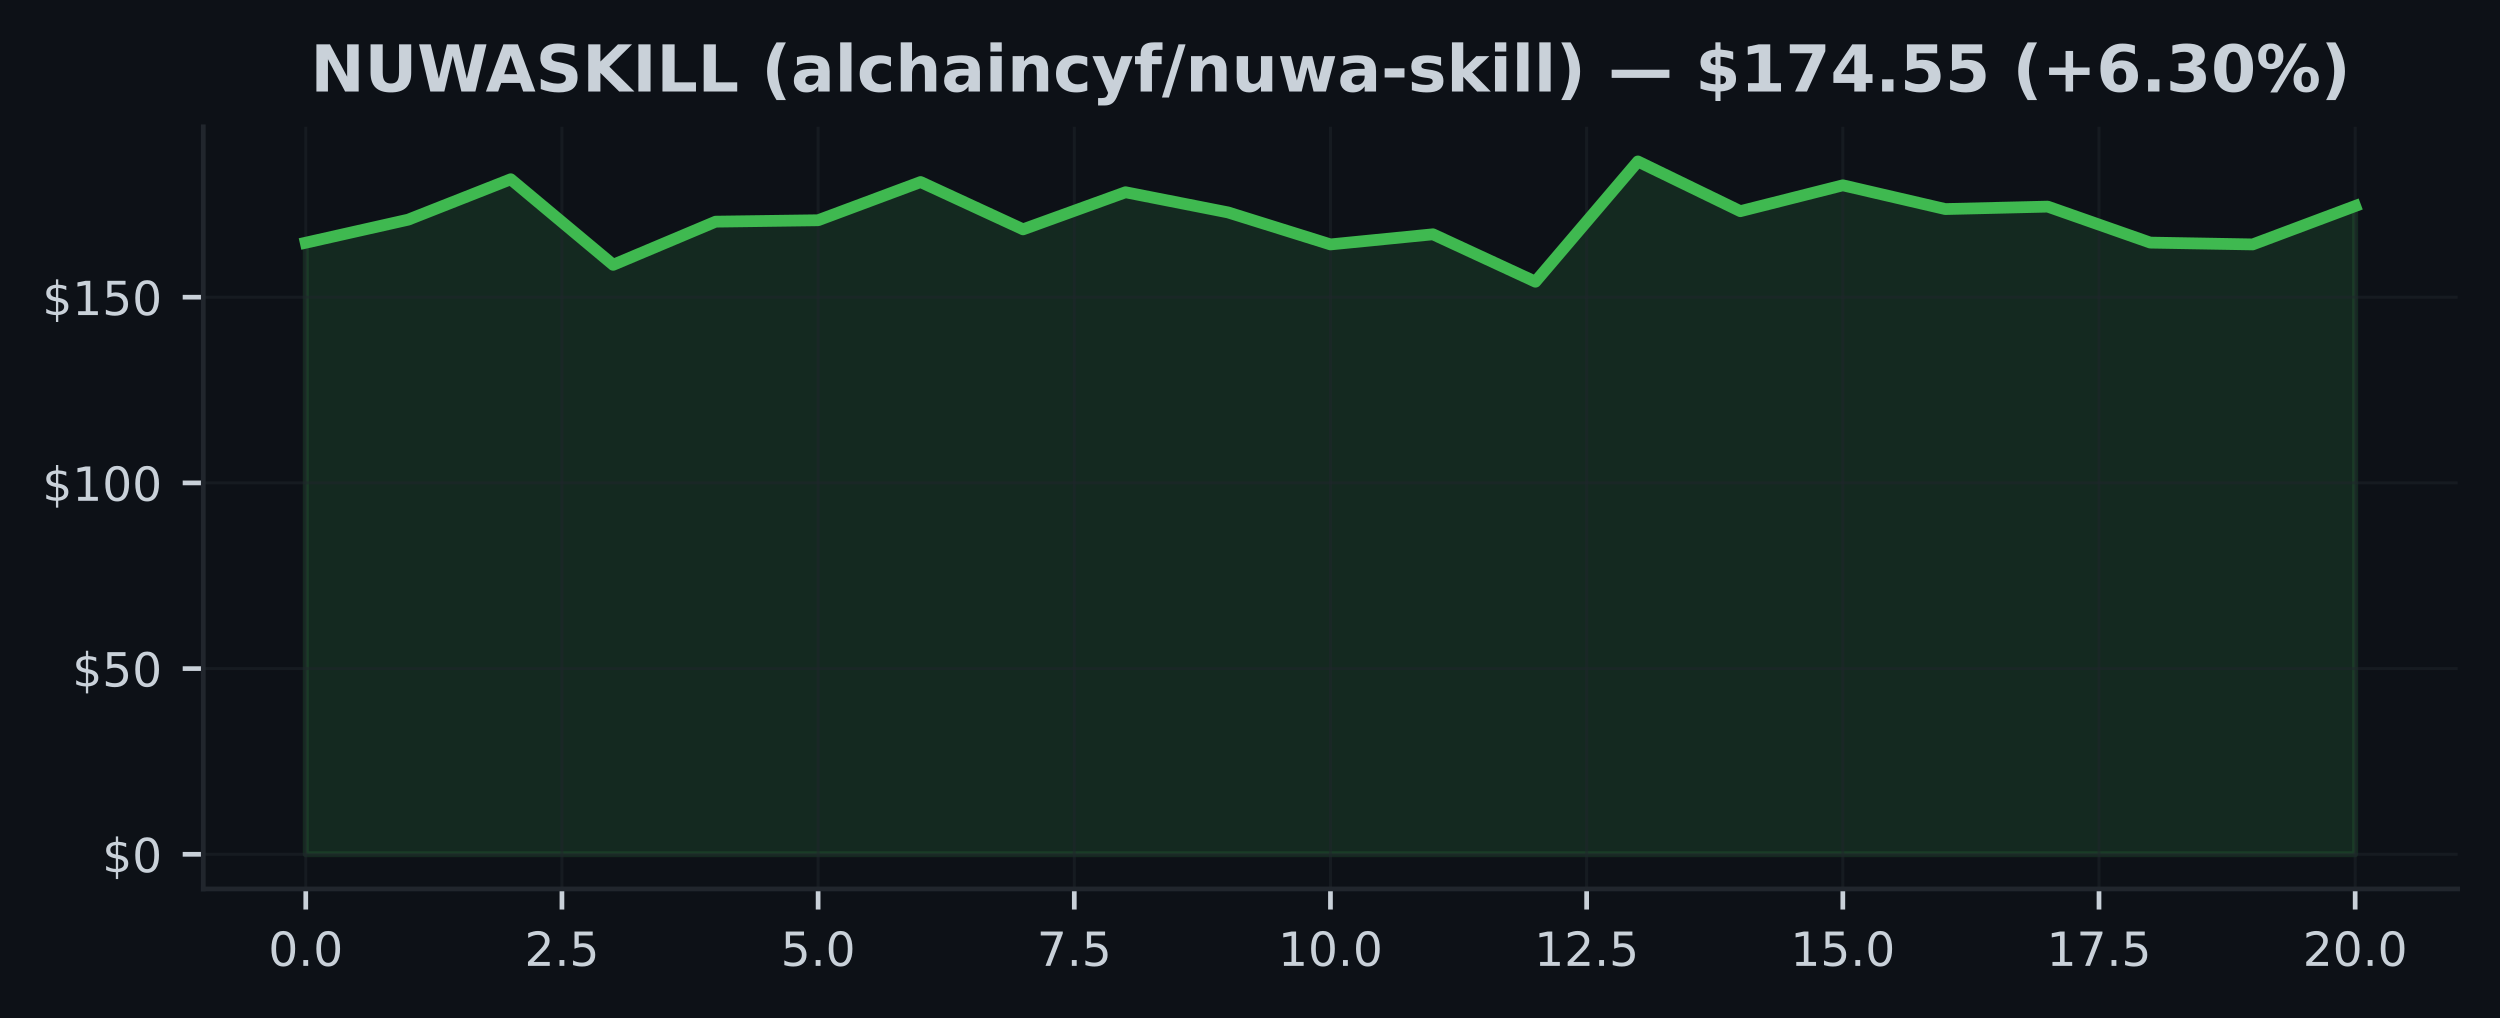
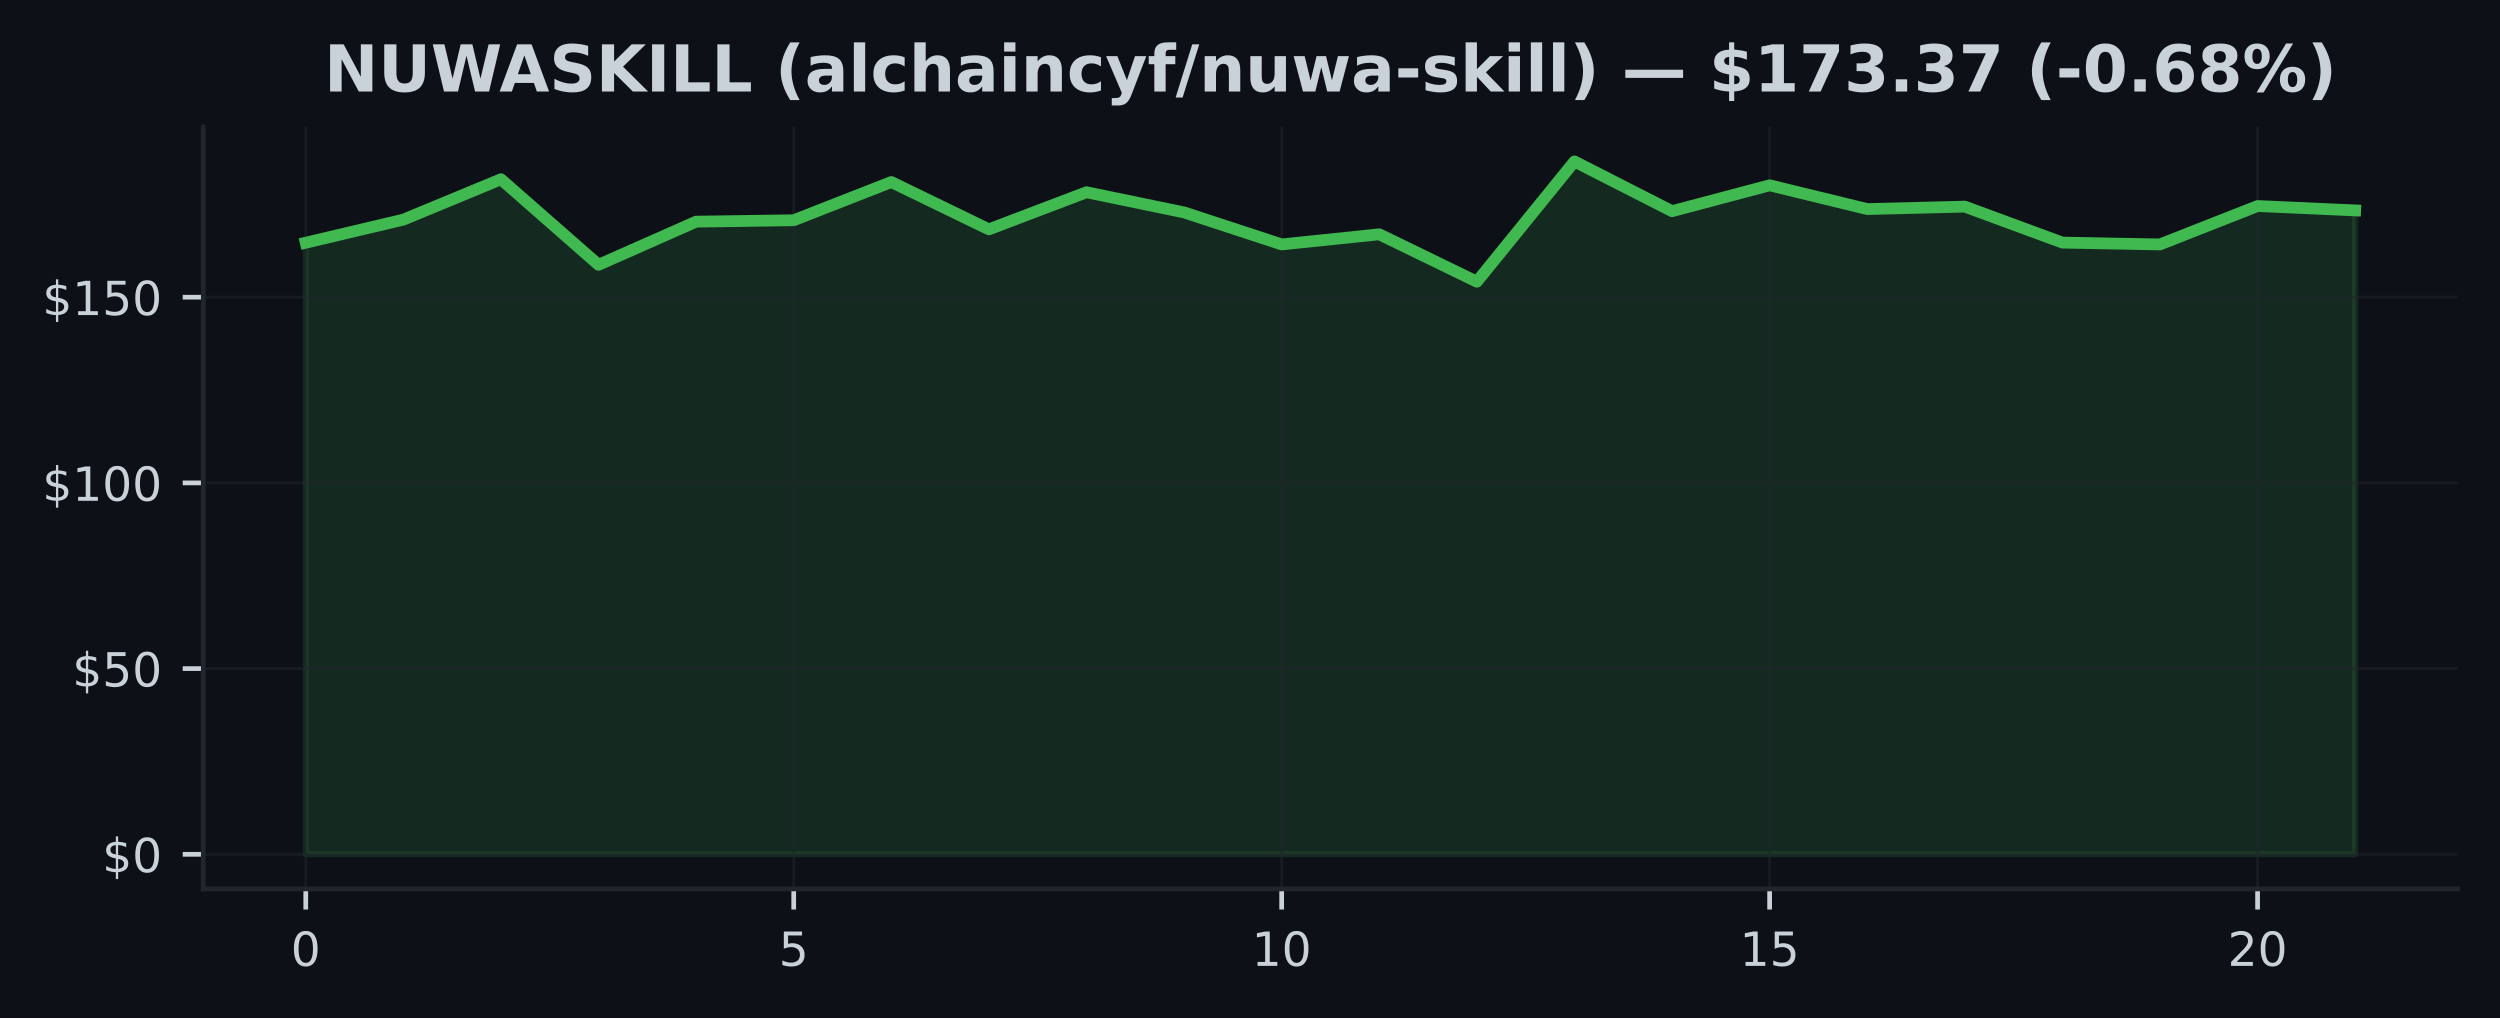
<svg xmlns="http://www.w3.org/2000/svg" xmlns:xlink="http://www.w3.org/1999/xlink" width="425pt" height="173.061pt" viewBox="0 0 425 173.061" version="1.1">
  <defs>
    <style type="text/css">*{stroke-linejoin: round; stroke-linecap: butt}</style>
  </defs>
  <g id="figure_1">
    <g id="patch_1">
      <path d="M 0 173.061  L 425 173.061  L 425 0  L 0 0  z " style="fill: #0d1117" />
    </g>
    <g id="axes_1">
      <g id="patch_2">
        <path d="M 34.56 151.118  L 417.8 151.118  L 417.8 21.558  L 34.56 21.558  z " style="fill: #0d1117" />
      </g>
      <g id="FillBetweenPolyCollection_1">
        <defs>
-           <path id="m178f53a713" d="M 51.98 -27.832  L 51.98 -131.799  L 69.4 -135.72  L 86.82 -142.589  L 104.24 -128.042  L 121.66 -135.379  L 139.08 -135.619  L 156.5 -142.116  L 173.92 -134.072  L 191.34 -140.379  L 208.76 -136.951  L 226.18 -131.509  L 243.6 -133.232  L 261.02 -125.17  L 278.44 -145.613  L 295.86 -137.159  L 313.28 -141.56  L 330.7 -137.519  L 348.12 -137.936  L 365.54 -131.818  L 382.96 -131.509  L 400.38 -138.037  L 400.38 -27.832  L 400.38 -27.832  L 382.96 -27.832  L 365.54 -27.832  L 348.12 -27.832  L 330.7 -27.832  L 313.28 -27.832  L 295.86 -27.832  L 278.44 -27.832  L 261.02 -27.832  L 243.6 -27.832  L 226.18 -27.832  L 208.76 -27.832  L 191.34 -27.832  L 173.92 -27.832  L 156.5 -27.832  L 139.08 -27.832  L 121.66 -27.832  L 104.24 -27.832  L 86.82 -27.832  L 69.4 -27.832  L 51.98 -27.832  z " style="stroke: #3fb950; stroke-opacity: 0.15" />
+           <path id="mc4755e2d7b" d="M 51.98 -27.832  L 51.98 -131.799  L 68.57 -135.72  L 85.161 -142.589  L 101.751 -128.042  L 118.342 -135.379  L 134.932 -135.619  L 151.523 -142.116  L 168.113 -134.072  L 184.704 -140.379  L 201.294 -136.951  L 217.885 -131.509  L 234.475 -133.232  L 251.066 -125.17  L 267.656 -145.613  L 284.247 -137.159  L 300.837 -141.56  L 317.428 -137.519  L 334.018 -137.936  L 350.609 -131.818  L 367.199 -131.509  L 383.79 -138.037  L 400.38 -137.292  L 400.38 -27.832  L 400.38 -27.832  L 383.79 -27.832  L 367.199 -27.832  L 350.609 -27.832  L 334.018 -27.832  L 317.428 -27.832  L 300.837 -27.832  L 284.247 -27.832  L 267.656 -27.832  L 251.066 -27.832  L 234.475 -27.832  L 217.885 -27.832  L 201.294 -27.832  L 184.704 -27.832  L 168.113 -27.832  L 151.523 -27.832  L 134.932 -27.832  L 118.342 -27.832  L 101.751 -27.832  L 85.161 -27.832  L 68.57 -27.832  L 51.98 -27.832  z " style="stroke: #3fb950; stroke-opacity: 0.15" />
        </defs>
-         <g clip-path="url(#p3b79e22a32)">
-           <use xlink:href="#m178f53a713" x="0" y="173.061" style="fill: #3fb950; fill-opacity: 0.15; stroke: #3fb950; stroke-opacity: 0.15" />
+         <g clip-path="url(#p8c2f916a43)">
+           <use xlink:href="#mc4755e2d7b" x="0" y="173.061" style="fill: #3fb950; fill-opacity: 0.15; stroke: #3fb950; stroke-opacity: 0.15" />
        </g>
      </g>
      <g id="matplotlib.axis_1">
        <g id="xtick_1">
          <g id="line2d_1">
-             <path d="M 51.98 151.118  L 51.98 21.558  " clip-path="url(#p3b79e22a32)" style="fill: none; stroke: #21262d; stroke-opacity: 0.5; stroke-width: 0.5; stroke-linecap: square" />
+             <path d="M 51.98 151.118  L 51.98 21.558  " clip-path="url(#p8c2f916a43)" style="fill: none; stroke: #21262d; stroke-opacity: 0.5; stroke-width: 0.5; stroke-linecap: square" />
          </g>
          <g id="line2d_2">
            <defs>
-               <path id="m7cd3333c8a" d="M 0 0  L 0 3.5  " style="stroke: #c9d1d9; stroke-width: 0.8" />
+               <path id="m6624c1739d" d="M 0 0  L 0 3.5  " style="stroke: #c9d1d9; stroke-width: 0.8" />
            </defs>
            <g>
-               <use xlink:href="#m7cd3333c8a" x="51.98" y="151.118" style="fill: #c9d1d9; stroke: #c9d1d9; stroke-width: 0.8" />
+               <use xlink:href="#m6624c1739d" x="51.98" y="151.118" style="fill: #c9d1d9; stroke: #c9d1d9; stroke-width: 0.8" />
            </g>
          </g>
          <g id="text_1">
-             <g style="fill: #c9d1d9" transform="translate(45.61875 164.197) scale(0.08 -0.08)">
+             <g style="fill: #c9d1d9" transform="translate(49.435 164.197) scale(0.08 -0.08)">
              <defs>
                <path id="DejaVuSans-30" d="M 2034 4250  Q 1547 4250 1301 3770  Q 1056 3291 1056 2328  Q 1056 1369 1301 889  Q 1547 409 2034 409  Q 2525 409 2770 889  Q 3016 1369 3016 2328  Q 3016 3291 2770 3770  Q 2525 4250 2034 4250  z M 2034 4750  Q 2819 4750 3233 4129  Q 3647 3509 3647 2328  Q 3647 1150 3233 529  Q 2819 -91 2034 -91  Q 1250 -91 836 529  Q 422 1150 422 2328  Q 422 3509 836 4129  Q 1250 4750 2034 4750  z " transform="scale(0.015625)" />
-                 <path id="DejaVuSans-2e" d="M 684 794  L 1344 794  L 1344 0  L 684 0  L 684 794  z " transform="scale(0.015625)" />
              </defs>
              <use xlink:href="#DejaVuSans-30" />
-               <use xlink:href="#DejaVuSans-2e" transform="translate(63.62305 0)" />
-               <use xlink:href="#DejaVuSans-30" transform="translate(95.41016 0)" />
            </g>
          </g>
        </g>
        <g id="xtick_2">
          <g id="line2d_3">
-             <path d="M 95.53 151.118  L 95.53 21.558  " clip-path="url(#p3b79e22a32)" style="fill: none; stroke: #21262d; stroke-opacity: 0.5; stroke-width: 0.5; stroke-linecap: square" />
+             <path d="M 134.932 151.118  L 134.932 21.558  " clip-path="url(#p8c2f916a43)" style="fill: none; stroke: #21262d; stroke-opacity: 0.5; stroke-width: 0.5; stroke-linecap: square" />
          </g>
          <g id="line2d_4">
            <g>
-               <use xlink:href="#m7cd3333c8a" x="95.53" y="151.118" style="fill: #c9d1d9; stroke: #c9d1d9; stroke-width: 0.8" />
+               <use xlink:href="#m6624c1739d" x="134.932" y="151.118" style="fill: #c9d1d9; stroke: #c9d1d9; stroke-width: 0.8" />
            </g>
          </g>
          <g id="text_2">
-             <g style="fill: #c9d1d9" transform="translate(89.16875 164.197) scale(0.08 -0.08)">
-               <defs>
-                 <path id="DejaVuSans-32" d="M 1228 531  L 3431 531  L 3431 0  L 469 0  L 469 531  Q 828 903 1448 1529  Q 2069 2156 2228 2338  Q 2531 2678 2651 2914  Q 2772 3150 2772 3378  Q 2772 3750 2511 3984  Q 2250 4219 1831 4219  Q 1534 4219 1204 4116  Q 875 4013 500 3803  L 500 4441  Q 881 4594 1212 4672  Q 1544 4750 1819 4750  Q 2544 4750 2975 4387  Q 3406 4025 3406 3419  Q 3406 3131 3298 2873  Q 3191 2616 2906 2266  Q 2828 2175 2409 1742  Q 1991 1309 1228 531  z " transform="scale(0.015625)" />
+             <g style="fill: #c9d1d9" transform="translate(132.3874 164.197) scale(0.08 -0.08)">
+               <defs>
                <path id="DejaVuSans-35" d="M 691 4666  L 3169 4666  L 3169 4134  L 1269 4134  L 1269 2991  Q 1406 3038 1543 3061  Q 1681 3084 1819 3084  Q 2600 3084 3056 2656  Q 3513 2228 3513 1497  Q 3513 744 3044 326  Q 2575 -91 1722 -91  Q 1428 -91 1123 -41  Q 819 9 494 109  L 494 744  Q 775 591 1075 516  Q 1375 441 1709 441  Q 2250 441 2565 725  Q 2881 1009 2881 1497  Q 2881 1984 2565 2268  Q 2250 2553 1709 2553  Q 1456 2553 1204 2497  Q 953 2441 691 2322  L 691 4666  z " transform="scale(0.015625)" />
              </defs>
-               <use xlink:href="#DejaVuSans-32" />
-               <use xlink:href="#DejaVuSans-2e" transform="translate(63.62305 0)" />
-               <use xlink:href="#DejaVuSans-35" transform="translate(95.41016 0)" />
+               <use xlink:href="#DejaVuSans-35" />
            </g>
          </g>
        </g>
        <g id="xtick_3">
          <g id="line2d_5">
-             <path d="M 139.08 151.118  L 139.08 21.558  " clip-path="url(#p3b79e22a32)" style="fill: none; stroke: #21262d; stroke-opacity: 0.5; stroke-width: 0.5; stroke-linecap: square" />
+             <path d="M 217.885 151.118  L 217.885 21.558  " clip-path="url(#p8c2f916a43)" style="fill: none; stroke: #21262d; stroke-opacity: 0.5; stroke-width: 0.5; stroke-linecap: square" />
          </g>
          <g id="line2d_6">
            <g>
-               <use xlink:href="#m7cd3333c8a" x="139.08" y="151.118" style="fill: #c9d1d9; stroke: #c9d1d9; stroke-width: 0.8" />
+               <use xlink:href="#m6624c1739d" x="217.885" y="151.118" style="fill: #c9d1d9; stroke: #c9d1d9; stroke-width: 0.8" />
            </g>
          </g>
          <g id="text_3">
-             <g style="fill: #c9d1d9" transform="translate(132.7188 164.197) scale(0.08 -0.08)">
-               <use xlink:href="#DejaVuSans-35" />
-               <use xlink:href="#DejaVuSans-2e" transform="translate(63.62305 0)" />
-               <use xlink:href="#DejaVuSans-30" transform="translate(95.41016 0)" />
+             <g style="fill: #c9d1d9" transform="translate(212.7948 164.197) scale(0.08 -0.08)">
+               <defs>
+                 <path id="DejaVuSans-31" d="M 794 531  L 1825 531  L 1825 4091  L 703 3866  L 703 4441  L 1819 4666  L 2450 4666  L 2450 531  L 3481 531  L 3481 0  L 794 0  L 794 531  z " transform="scale(0.015625)" />
+               </defs>
+               <use xlink:href="#DejaVuSans-31" />
+               <use xlink:href="#DejaVuSans-30" transform="translate(63.62305 0)" />
            </g>
          </g>
        </g>
        <g id="xtick_4">
          <g id="line2d_7">
-             <path d="M 182.63 151.118  L 182.63 21.558  " clip-path="url(#p3b79e22a32)" style="fill: none; stroke: #21262d; stroke-opacity: 0.5; stroke-width: 0.5; stroke-linecap: square" />
+             <path d="M 300.837 151.118  L 300.837 21.558  " clip-path="url(#p8c2f916a43)" style="fill: none; stroke: #21262d; stroke-opacity: 0.5; stroke-width: 0.5; stroke-linecap: square" />
          </g>
          <g id="line2d_8">
            <g>
-               <use xlink:href="#m7cd3333c8a" x="182.63" y="151.118" style="fill: #c9d1d9; stroke: #c9d1d9; stroke-width: 0.8" />
+               <use xlink:href="#m6624c1739d" x="300.837" y="151.118" style="fill: #c9d1d9; stroke: #c9d1d9; stroke-width: 0.8" />
            </g>
          </g>
          <g id="text_4">
-             <g style="fill: #c9d1d9" transform="translate(176.2688 164.197) scale(0.08 -0.08)">
-               <defs>
-                 <path id="DejaVuSans-37" d="M 525 4666  L 3525 4666  L 3525 4397  L 1831 0  L 1172 0  L 2766 4134  L 525 4134  L 525 4666  z " transform="scale(0.015625)" />
-               </defs>
-               <use xlink:href="#DejaVuSans-37" />
-               <use xlink:href="#DejaVuSans-2e" transform="translate(63.62305 0)" />
-               <use xlink:href="#DejaVuSans-35" transform="translate(95.41016 0)" />
+             <g style="fill: #c9d1d9" transform="translate(295.7471 164.197) scale(0.08 -0.08)">
+               <use xlink:href="#DejaVuSans-31" />
+               <use xlink:href="#DejaVuSans-35" transform="translate(63.62305 0)" />
            </g>
          </g>
        </g>
        <g id="xtick_5">
          <g id="line2d_9">
-             <path d="M 226.18 151.118  L 226.18 21.558  " clip-path="url(#p3b79e22a32)" style="fill: none; stroke: #21262d; stroke-opacity: 0.5; stroke-width: 0.5; stroke-linecap: square" />
+             <path d="M 383.79 151.118  L 383.79 21.558  " clip-path="url(#p8c2f916a43)" style="fill: none; stroke: #21262d; stroke-opacity: 0.5; stroke-width: 0.5; stroke-linecap: square" />
          </g>
          <g id="line2d_10">
            <g>
-               <use xlink:href="#m7cd3333c8a" x="226.18" y="151.118" style="fill: #c9d1d9; stroke: #c9d1d9; stroke-width: 0.8" />
+               <use xlink:href="#m6624c1739d" x="383.79" y="151.118" style="fill: #c9d1d9; stroke: #c9d1d9; stroke-width: 0.8" />
            </g>
          </g>
          <g id="text_5">
-             <g style="fill: #c9d1d9" transform="translate(217.2738 164.197) scale(0.08 -0.08)">
-               <defs>
-                 <path id="DejaVuSans-31" d="M 794 531  L 1825 531  L 1825 4091  L 703 3866  L 703 4441  L 1819 4666  L 2450 4666  L 2450 531  L 3481 531  L 3481 0  L 794 0  L 794 531  z " transform="scale(0.015625)" />
-               </defs>
-               <use xlink:href="#DejaVuSans-31" />
-               <use xlink:href="#DejaVuSans-30" transform="translate(63.62305 0)" />
-               <use xlink:href="#DejaVuSans-2e" transform="translate(127.2461 0)" />
-               <use xlink:href="#DejaVuSans-30" transform="translate(159.0332 0)" />
-             </g>
-           </g>
-         </g>
-         <g id="xtick_6">
-           <g id="line2d_11">
-             <path d="M 269.73 151.118  L 269.73 21.558  " clip-path="url(#p3b79e22a32)" style="fill: none; stroke: #21262d; stroke-opacity: 0.5; stroke-width: 0.5; stroke-linecap: square" />
-           </g>
-           <g id="line2d_12">
-             <g>
-               <use xlink:href="#m7cd3333c8a" x="269.73" y="151.118" style="fill: #c9d1d9; stroke: #c9d1d9; stroke-width: 0.8" />
-             </g>
-           </g>
-           <g id="text_6">
-             <g style="fill: #c9d1d9" transform="translate(260.8238 164.197) scale(0.08 -0.08)">
-               <use xlink:href="#DejaVuSans-31" />
-               <use xlink:href="#DejaVuSans-32" transform="translate(63.62305 0)" />
-               <use xlink:href="#DejaVuSans-2e" transform="translate(127.2461 0)" />
-               <use xlink:href="#DejaVuSans-35" transform="translate(159.0332 0)" />
-             </g>
-           </g>
-         </g>
-         <g id="xtick_7">
-           <g id="line2d_13">
-             <path d="M 313.28 151.118  L 313.28 21.558  " clip-path="url(#p3b79e22a32)" style="fill: none; stroke: #21262d; stroke-opacity: 0.5; stroke-width: 0.5; stroke-linecap: square" />
-           </g>
-           <g id="line2d_14">
-             <g>
-               <use xlink:href="#m7cd3333c8a" x="313.28" y="151.118" style="fill: #c9d1d9; stroke: #c9d1d9; stroke-width: 0.8" />
-             </g>
-           </g>
-           <g id="text_7">
-             <g style="fill: #c9d1d9" transform="translate(304.3737 164.197) scale(0.08 -0.08)">
-               <use xlink:href="#DejaVuSans-31" />
-               <use xlink:href="#DejaVuSans-35" transform="translate(63.62305 0)" />
-               <use xlink:href="#DejaVuSans-2e" transform="translate(127.2461 0)" />
-               <use xlink:href="#DejaVuSans-30" transform="translate(159.0332 0)" />
-             </g>
-           </g>
-         </g>
-         <g id="xtick_8">
-           <g id="line2d_15">
-             <path d="M 356.83 151.118  L 356.83 21.558  " clip-path="url(#p3b79e22a32)" style="fill: none; stroke: #21262d; stroke-opacity: 0.5; stroke-width: 0.5; stroke-linecap: square" />
-           </g>
-           <g id="line2d_16">
-             <g>
-               <use xlink:href="#m7cd3333c8a" x="356.83" y="151.118" style="fill: #c9d1d9; stroke: #c9d1d9; stroke-width: 0.8" />
-             </g>
-           </g>
-           <g id="text_8">
-             <g style="fill: #c9d1d9" transform="translate(347.9237 164.197) scale(0.08 -0.08)">
-               <use xlink:href="#DejaVuSans-31" />
-               <use xlink:href="#DejaVuSans-37" transform="translate(63.62305 0)" />
-               <use xlink:href="#DejaVuSans-2e" transform="translate(127.2461 0)" />
-               <use xlink:href="#DejaVuSans-35" transform="translate(159.0332 0)" />
-             </g>
-           </g>
-         </g>
-         <g id="xtick_9">
-           <g id="line2d_17">
-             <path d="M 400.38 151.118  L 400.38 21.558  " clip-path="url(#p3b79e22a32)" style="fill: none; stroke: #21262d; stroke-opacity: 0.5; stroke-width: 0.5; stroke-linecap: square" />
-           </g>
-           <g id="line2d_18">
-             <g>
-               <use xlink:href="#m7cd3333c8a" x="400.38" y="151.118" style="fill: #c9d1d9; stroke: #c9d1d9; stroke-width: 0.8" />
-             </g>
-           </g>
-           <g id="text_9">
-             <g style="fill: #c9d1d9" transform="translate(391.4737 164.197) scale(0.08 -0.08)">
+             <g style="fill: #c9d1d9" transform="translate(378.6995 164.197) scale(0.08 -0.08)">
+               <defs>
+                 <path id="DejaVuSans-32" d="M 1228 531  L 3431 531  L 3431 0  L 469 0  L 469 531  Q 828 903 1448 1529  Q 2069 2156 2228 2338  Q 2531 2678 2651 2914  Q 2772 3150 2772 3378  Q 2772 3750 2511 3984  Q 2250 4219 1831 4219  Q 1534 4219 1204 4116  Q 875 4013 500 3803  L 500 4441  Q 881 4594 1212 4672  Q 1544 4750 1819 4750  Q 2544 4750 2975 4387  Q 3406 4025 3406 3419  Q 3406 3131 3298 2873  Q 3191 2616 2906 2266  Q 2828 2175 2409 1742  Q 1991 1309 1228 531  z " transform="scale(0.015625)" />
+               </defs>
              <use xlink:href="#DejaVuSans-32" />
              <use xlink:href="#DejaVuSans-30" transform="translate(63.62305 0)" />
-               <use xlink:href="#DejaVuSans-2e" transform="translate(127.2461 0)" />
-               <use xlink:href="#DejaVuSans-30" transform="translate(159.0332 0)" />
            </g>
          </g>
        </g>
      </g>
      <g id="matplotlib.axis_2">
        <g id="ytick_1">
-           <g id="line2d_19">
-             <path d="M 34.56 145.229  L 417.8 145.229  " clip-path="url(#p3b79e22a32)" style="fill: none; stroke: #21262d; stroke-opacity: 0.5; stroke-width: 0.5; stroke-linecap: square" />
-           </g>
-           <g id="line2d_20">
+           <g id="line2d_11">
+             <path d="M 34.56 145.229  L 417.8 145.229  " clip-path="url(#p8c2f916a43)" style="fill: none; stroke: #21262d; stroke-opacity: 0.5; stroke-width: 0.5; stroke-linecap: square" />
+           </g>
+           <g id="line2d_12">
            <defs>
-               <path id="mc790bf05e3" d="M 0 0  L -3.5 0  " style="stroke: #c9d1d9; stroke-width: 0.8" />
+               <path id="mbb3de41417" d="M 0 0  L -3.5 0  " style="stroke: #c9d1d9; stroke-width: 0.8" />
            </defs>
            <g>
-               <use xlink:href="#mc790bf05e3" x="34.56" y="145.229" style="fill: #c9d1d9; stroke: #c9d1d9; stroke-width: 0.8" />
-             </g>
-           </g>
-           <g id="text_10">
+               <use xlink:href="#mbb3de41417" x="34.56" y="145.229" style="fill: #c9d1d9; stroke: #c9d1d9; stroke-width: 0.8" />
+             </g>
+           </g>
+           <g id="text_6">
            <g style="fill: #c9d1d9" transform="translate(17.38 148.2686) scale(0.08 -0.08)">
              <defs>
                <path id="DejaVuSans-24" d="M 2163 -941  L 1850 -941  L 1847 0  Q 1519 6 1191 76  Q 863 147 531 288  L 531 850  Q 850 650 1176 548  Q 1503 447 1850 444  L 1850 1869  Q 1159 1981 845 2250  Q 531 2519 531 2988  Q 531 3497 872 3790  Q 1213 4084 1850 4128  L 1850 4863  L 2163 4863  L 2163 4138  Q 2453 4125 2725 4076  Q 2997 4028 3256 3944  L 3256 3397  Q 2997 3528 2723 3600  Q 2450 3672 2163 3684  L 2163 2350  Q 2872 2241 3206 1959  Q 3541 1678 3541 1191  Q 3541 663 3186 358  Q 2831 53 2163 6  L 2163 -941  z M 1850 2406  L 1850 3688  Q 1488 3647 1297 3481  Q 1106 3316 1106 3041  Q 1106 2772 1282 2622  Q 1459 2472 1850 2406  z M 2163 1806  L 2163 453  Q 2559 506 2761 678  Q 2963 850 2963 1131  Q 2963 1406 2770 1568  Q 2578 1731 2163 1806  z " transform="scale(0.015625)" />
              </defs>
              <use xlink:href="#DejaVuSans-24" />
              <use xlink:href="#DejaVuSans-30" transform="translate(63.62305 0)" />
            </g>
          </g>
        </g>
        <g id="ytick_2">
-           <g id="line2d_21">
-             <path d="M 34.56 113.661  L 417.8 113.661  " clip-path="url(#p3b79e22a32)" style="fill: none; stroke: #21262d; stroke-opacity: 0.5; stroke-width: 0.5; stroke-linecap: square" />
-           </g>
-           <g id="line2d_22">
-             <g>
-               <use xlink:href="#mc790bf05e3" x="34.56" y="113.661" style="fill: #c9d1d9; stroke: #c9d1d9; stroke-width: 0.8" />
-             </g>
-           </g>
-           <g id="text_11">
+           <g id="line2d_13">
+             <path d="M 34.56 113.661  L 417.8 113.661  " clip-path="url(#p8c2f916a43)" style="fill: none; stroke: #21262d; stroke-opacity: 0.5; stroke-width: 0.5; stroke-linecap: square" />
+           </g>
+           <g id="line2d_14">
+             <g>
+               <use xlink:href="#mbb3de41417" x="34.56" y="113.661" style="fill: #c9d1d9; stroke: #c9d1d9; stroke-width: 0.8" />
+             </g>
+           </g>
+           <g id="text_7">
            <g style="fill: #c9d1d9" transform="translate(12.29 116.7001) scale(0.08 -0.08)">
              <use xlink:href="#DejaVuSans-24" />
              <use xlink:href="#DejaVuSans-35" transform="translate(63.62305 0)" />
              <use xlink:href="#DejaVuSans-30" transform="translate(127.2461 0)" />
            </g>
          </g>
        </g>
        <g id="ytick_3">
-           <g id="line2d_23">
-             <path d="M 34.56 82.092  L 417.8 82.092  " clip-path="url(#p3b79e22a32)" style="fill: none; stroke: #21262d; stroke-opacity: 0.5; stroke-width: 0.5; stroke-linecap: square" />
-           </g>
-           <g id="line2d_24">
-             <g>
-               <use xlink:href="#mc790bf05e3" x="34.56" y="82.092" style="fill: #c9d1d9; stroke: #c9d1d9; stroke-width: 0.8" />
-             </g>
-           </g>
-           <g id="text_12">
+           <g id="line2d_15">
+             <path d="M 34.56 82.092  L 417.8 82.092  " clip-path="url(#p8c2f916a43)" style="fill: none; stroke: #21262d; stroke-opacity: 0.5; stroke-width: 0.5; stroke-linecap: square" />
+           </g>
+           <g id="line2d_16">
+             <g>
+               <use xlink:href="#mbb3de41417" x="34.56" y="82.092" style="fill: #c9d1d9; stroke: #c9d1d9; stroke-width: 0.8" />
+             </g>
+           </g>
+           <g id="text_8">
            <g style="fill: #c9d1d9" transform="translate(7.2 85.1317) scale(0.08 -0.08)">
              <use xlink:href="#DejaVuSans-24" />
              <use xlink:href="#DejaVuSans-31" transform="translate(63.62305 0)" />
              <use xlink:href="#DejaVuSans-30" transform="translate(127.2461 0)" />
              <use xlink:href="#DejaVuSans-30" transform="translate(190.8691 0)" />
            </g>
          </g>
        </g>
        <g id="ytick_4">
-           <g id="line2d_25">
-             <path d="M 34.56 50.524  L 417.8 50.524  " clip-path="url(#p3b79e22a32)" style="fill: none; stroke: #21262d; stroke-opacity: 0.5; stroke-width: 0.5; stroke-linecap: square" />
-           </g>
-           <g id="line2d_26">
-             <g>
-               <use xlink:href="#mc790bf05e3" x="34.56" y="50.524" style="fill: #c9d1d9; stroke: #c9d1d9; stroke-width: 0.8" />
-             </g>
-           </g>
-           <g id="text_13">
+           <g id="line2d_17">
+             <path d="M 34.56 50.524  L 417.8 50.524  " clip-path="url(#p8c2f916a43)" style="fill: none; stroke: #21262d; stroke-opacity: 0.5; stroke-width: 0.5; stroke-linecap: square" />
+           </g>
+           <g id="line2d_18">
+             <g>
+               <use xlink:href="#mbb3de41417" x="34.56" y="50.524" style="fill: #c9d1d9; stroke: #c9d1d9; stroke-width: 0.8" />
+             </g>
+           </g>
+           <g id="text_9">
            <g style="fill: #c9d1d9" transform="translate(7.2 53.56327) scale(0.08 -0.08)">
              <use xlink:href="#DejaVuSans-24" />
              <use xlink:href="#DejaVuSans-31" transform="translate(63.62305 0)" />
              <use xlink:href="#DejaVuSans-35" transform="translate(127.2461 0)" />
              <use xlink:href="#DejaVuSans-30" transform="translate(190.8691 0)" />
            </g>
          </g>
        </g>
      </g>
-       <g id="line2d_27">
-         <path d="M 51.98 41.262  L 69.4 37.341  L 86.82 30.472  L 104.24 45.018  L 121.66 37.682  L 139.08 37.442  L 156.5 30.945  L 173.92 38.989  L 191.34 32.681  L 208.76 36.11  L 226.18 41.552  L 243.6 39.829  L 261.02 47.891  L 278.44 27.447  L 295.86 35.901  L 313.28 31.501  L 330.7 35.542  L 348.12 35.125  L 365.54 41.243  L 382.96 41.552  L 400.38 35.024  " clip-path="url(#p3b79e22a32)" style="fill: none; stroke: #3fb950; stroke-width: 2; stroke-linecap: square" />
+       <g id="line2d_19">
+         <path d="M 51.98 41.262  L 68.57 37.341  L 85.161 30.472  L 101.751 45.018  L 118.342 37.682  L 134.932 37.442  L 151.523 30.945  L 168.113 38.989  L 184.704 32.681  L 201.294 36.11  L 217.885 41.552  L 234.475 39.829  L 251.066 47.891  L 267.656 27.447  L 284.247 35.901  L 300.837 31.501  L 317.428 35.542  L 334.018 35.125  L 350.609 41.243  L 367.199 41.552  L 383.79 35.024  L 400.38 35.769  " clip-path="url(#p8c2f916a43)" style="fill: none; stroke: #3fb950; stroke-width: 2; stroke-linecap: square" />
      </g>
      <g id="patch_3">
        <path d="M 34.56 151.118  L 34.56 21.558  " style="fill: none; stroke: #21262d; stroke-width: 0.8; stroke-linejoin: miter; stroke-linecap: square" />
      </g>
      <g id="patch_4">
        <path d="M 34.56 151.118  L 417.8 151.118  " style="fill: none; stroke: #21262d; stroke-width: 0.8; stroke-linejoin: miter; stroke-linecap: square" />
      </g>
-       <g id="text_14">
-         <g style="fill: #c9d1d9" transform="translate(52.77875 15.55828) scale(0.11 -0.11)">
+       <g id="text_10">
+         <g style="fill: #c9d1d9" transform="translate(55.10508 15.55828) scale(0.11 -0.11)">
          <defs>
            <path id="DejaVuSans-Bold-4e" d="M 588 4666  L 1931 4666  L 3628 1466  L 3628 4666  L 4769 4666  L 4769 0  L 3425 0  L 1728 3200  L 1728 0  L 588 0  L 588 4666  z " transform="scale(0.015625)" />
            <path id="DejaVuSans-Bold-55" d="M 588 4666  L 1791 4666  L 1791 1869  Q 1791 1291 1980 1042  Q 2169 794 2597 794  Q 3028 794 3217 1042  Q 3406 1291 3406 1869  L 3406 4666  L 4609 4666  L 4609 1869  Q 4609 878 4112 393  Q 3616 -91 2597 -91  Q 1581 -91 1084 393  Q 588 878 588 1869  L 588 4666  z " transform="scale(0.015625)" />
            <path id="DejaVuSans-Bold-57" d="M 191 4666  L 1344 4666  L 2150 1275  L 2950 4666  L 4109 4666  L 4909 1275  L 5716 4666  L 6859 4666  L 5759 0  L 4372 0  L 3525 3547  L 2688 0  L 1300 0  L 191 4666  z " transform="scale(0.015625)" />
            <path id="DejaVuSans-Bold-41" d="M 3419 850  L 1538 850  L 1241 0  L 31 0  L 1759 4666  L 3194 4666  L 4922 0  L 3713 0  L 3419 850  z M 1838 1716  L 3116 1716  L 2478 3572  L 1838 1716  z " transform="scale(0.015625)" />
            <path id="DejaVuSans-Bold-53" d="M 3834 4519  L 3834 3531  Q 3450 3703 3084 3790  Q 2719 3878 2394 3878  Q 1963 3878 1756 3759  Q 1550 3641 1550 3391  Q 1550 3203 1689 3098  Q 1828 2994 2194 2919  L 2706 2816  Q 3484 2659 3812 2340  Q 4141 2022 4141 1434  Q 4141 663 3683 286  Q 3225 -91 2284 -91  Q 1841 -91 1394 -6  Q 947 78 500 244  L 500 1259  Q 947 1022 1364 901  Q 1781 781 2169 781  Q 2563 781 2772 912  Q 2981 1044 2981 1288  Q 2981 1506 2839 1625  Q 2697 1744 2272 1838  L 1806 1941  Q 1106 2091 782 2419  Q 459 2747 459 3303  Q 459 4000 909 4375  Q 1359 4750 2203 4750  Q 2588 4750 2994 4692  Q 3400 4634 3834 4519  z " transform="scale(0.015625)" />
            <path id="DejaVuSans-Bold-4b" d="M 588 4666  L 1791 4666  L 1791 2963  L 3525 4666  L 4922 4666  L 2675 2456  L 5153 0  L 3647 0  L 1791 1838  L 1791 0  L 588 0  L 588 4666  z " transform="scale(0.015625)" />
            <path id="DejaVuSans-Bold-49" d="M 588 4666  L 1791 4666  L 1791 0  L 588 0  L 588 4666  z " transform="scale(0.015625)" />
            <path id="DejaVuSans-Bold-4c" d="M 588 4666  L 1791 4666  L 1791 909  L 3903 909  L 3903 0  L 588 0  L 588 4666  z " transform="scale(0.015625)" />
            <path id="DejaVuSans-Bold-20" transform="scale(0.015625)" />
            <path id="DejaVuSans-Bold-28" d="M 2413 -844  L 1484 -844  Q 1006 -72 778 623  Q 550 1319 550 2003  Q 550 2688 779 3389  Q 1009 4091 1484 4856  L 2413 4856  Q 2013 4116 1813 3408  Q 1613 2700 1613 2009  Q 1613 1319 1811 609  Q 2009 -100 2413 -844  z " transform="scale(0.015625)" />
            <path id="DejaVuSans-Bold-61" d="M 2106 1575  Q 1756 1575 1579 1456  Q 1403 1338 1403 1106  Q 1403 894 1545 773  Q 1688 653 1941 653  Q 2256 653 2472 879  Q 2688 1106 2688 1447  L 2688 1575  L 2106 1575  z M 3816 1997  L 3816 0  L 2688 0  L 2688 519  Q 2463 200 2181 54  Q 1900 -91 1497 -91  Q 953 -91 614 226  Q 275 544 275 1050  Q 275 1666 698 1953  Q 1122 2241 2028 2241  L 2688 2241  L 2688 2328  Q 2688 2594 2478 2717  Q 2269 2841 1825 2841  Q 1466 2841 1156 2769  Q 847 2697 581 2553  L 581 3406  Q 941 3494 1303 3539  Q 1666 3584 2028 3584  Q 2975 3584 3395 3211  Q 3816 2838 3816 1997  z " transform="scale(0.015625)" />
            <path id="DejaVuSans-Bold-6c" d="M 538 4863  L 1656 4863  L 1656 0  L 538 0  L 538 4863  z " transform="scale(0.015625)" />
            <path id="DejaVuSans-Bold-63" d="M 3366 3391  L 3366 2478  Q 3138 2634 2908 2709  Q 2678 2784 2431 2784  Q 1963 2784 1702 2511  Q 1441 2238 1441 1747  Q 1441 1256 1702 982  Q 1963 709 2431 709  Q 2694 709 2930 787  Q 3166 866 3366 1019  L 3366 103  Q 3103 6 2833 -42  Q 2563 -91 2291 -91  Q 1344 -91 809 395  Q 275 881 275 1747  Q 275 2613 809 3098  Q 1344 3584 2291 3584  Q 2566 3584 2833 3536  Q 3100 3488 3366 3391  z " transform="scale(0.015625)" />
            <path id="DejaVuSans-Bold-68" d="M 4056 2131  L 4056 0  L 2931 0  L 2931 347  L 2931 1625  Q 2931 2084 2911 2256  Q 2891 2428 2841 2509  Q 2775 2619 2662 2680  Q 2550 2741 2406 2741  Q 2056 2741 1856 2470  Q 1656 2200 1656 1722  L 1656 0  L 538 0  L 538 4863  L 1656 4863  L 1656 2988  Q 1909 3294 2193 3439  Q 2478 3584 2822 3584  Q 3428 3584 3742 3212  Q 4056 2841 4056 2131  z " transform="scale(0.015625)" />
            <path id="DejaVuSans-Bold-69" d="M 538 3500  L 1656 3500  L 1656 0  L 538 0  L 538 3500  z M 538 4863  L 1656 4863  L 1656 3950  L 538 3950  L 538 4863  z " transform="scale(0.015625)" />
            <path id="DejaVuSans-Bold-6e" d="M 4056 2131  L 4056 0  L 2931 0  L 2931 347  L 2931 1631  Q 2931 2084 2911 2256  Q 2891 2428 2841 2509  Q 2775 2619 2662 2680  Q 2550 2741 2406 2741  Q 2056 2741 1856 2470  Q 1656 2200 1656 1722  L 1656 0  L 538 0  L 538 3500  L 1656 3500  L 1656 2988  Q 1909 3294 2193 3439  Q 2478 3584 2822 3584  Q 3428 3584 3742 3212  Q 4056 2841 4056 2131  z " transform="scale(0.015625)" />
            <path id="DejaVuSans-Bold-79" d="M 78 3500  L 1197 3500  L 2138 1125  L 2938 3500  L 4056 3500  L 2584 -331  Q 2363 -916 2067 -1148  Q 1772 -1381 1288 -1381  L 641 -1381  L 641 -647  L 991 -647  Q 1275 -647 1404 -556  Q 1534 -466 1606 -231  L 1638 -134  L 78 3500  z " transform="scale(0.015625)" />
            <path id="DejaVuSans-Bold-66" d="M 2841 4863  L 2841 4128  L 2222 4128  Q 1984 4128 1890 4042  Q 1797 3956 1797 3744  L 1797 3500  L 2753 3500  L 2753 2700  L 1797 2700  L 1797 0  L 678 0  L 678 2700  L 122 2700  L 122 3500  L 678 3500  L 678 3744  Q 678 4316 997 4589  Q 1316 4863 1984 4863  L 2841 4863  z " transform="scale(0.015625)" />
            <path id="DejaVuSans-Bold-2f" d="M 1644 4666  L 2338 4666  L 691 -594  L 0 -594  L 1644 4666  z " transform="scale(0.015625)" />
            <path id="DejaVuSans-Bold-75" d="M 500 1363  L 500 3500  L 1625 3500  L 1625 3150  Q 1625 2866 1622 2436  Q 1619 2006 1619 1863  Q 1619 1441 1641 1255  Q 1663 1069 1716 984  Q 1784 875 1895 815  Q 2006 756 2150 756  Q 2500 756 2700 1025  Q 2900 1294 2900 1772  L 2900 3500  L 4019 3500  L 4019 0  L 2900 0  L 2900 506  Q 2647 200 2364 54  Q 2081 -91 1741 -91  Q 1134 -91 817 281  Q 500 653 500 1363  z " transform="scale(0.015625)" />
            <path id="DejaVuSans-Bold-77" d="M 225 3500  L 1313 3500  L 1900 1088  L 2491 3500  L 3425 3500  L 4013 1113  L 4603 3500  L 5691 3500  L 4769 0  L 3547 0  L 2956 2406  L 2369 0  L 1147 0  L 225 3500  z " transform="scale(0.015625)" />
            <path id="DejaVuSans-Bold-2d" d="M 347 2297  L 2309 2297  L 2309 1388  L 347 1388  L 347 2297  z " transform="scale(0.015625)" />
            <path id="DejaVuSans-Bold-73" d="M 3272 3391  L 3272 2541  Q 2913 2691 2578 2766  Q 2244 2841 1947 2841  Q 1628 2841 1473 2761  Q 1319 2681 1319 2516  Q 1319 2381 1436 2309  Q 1553 2238 1856 2203  L 2053 2175  Q 2913 2066 3209 1816  Q 3506 1566 3506 1031  Q 3506 472 3093 190  Q 2681 -91 1863 -91  Q 1516 -91 1145 -36  Q 775 19 384 128  L 384 978  Q 719 816 1070 734  Q 1422 653 1784 653  Q 2113 653 2278 743  Q 2444 834 2444 1013  Q 2444 1163 2330 1236  Q 2216 1309 1875 1350  L 1678 1375  Q 931 1469 631 1722  Q 331 1975 331 2491  Q 331 3047 712 3315  Q 1094 3584 1881 3584  Q 2191 3584 2531 3537  Q 2872 3491 3272 3391  z " transform="scale(0.015625)" />
            <path id="DejaVuSans-Bold-6b" d="M 538 4863  L 1656 4863  L 1656 2216  L 2944 3500  L 4244 3500  L 2534 1894  L 4378 0  L 3022 0  L 1656 1459  L 1656 0  L 538 0  L 538 4863  z " transform="scale(0.015625)" />
            <path id="DejaVuSans-Bold-29" d="M 513 -844  Q 913 -100 1113 609  Q 1313 1319 1313 2009  Q 1313 2700 1113 3408  Q 913 4116 513 4856  L 1441 4856  Q 1916 4091 2145 3389  Q 2375 2688 2375 2003  Q 2375 1319 2147 623  Q 1919 -72 1441 -844  L 513 -844  z " transform="scale(0.015625)" />
            <path id="DejaVuSans-Bold-2014" d="M 344 2156  L 6056 2156  L 6056 1350  L 344 1350  L 344 2156  z " transform="scale(0.015625)" />
            <path id="DejaVuSans-Bold-24" d="M 2484 -941  L 1978 -941  L 1975 0  Q 1584 16 1218 87  Q 853 159 506 288  L 506 1106  Q 866 922 1233 823  Q 1600 725 1978 713  L 1978 1684  L 1875 1703  Q 1128 1834 814 2115  Q 500 2397 500 2925  Q 500 3484 883 3798  Q 1266 4113 1975 4141  L 1978 4863  L 2484 4863  L 2484 4153  Q 2797 4128 3109 4075  Q 3422 4022 3738 3938  L 3738 3144  Q 3425 3275 3112 3348  Q 2800 3422 2484 3438  L 2484 2541  L 2584 2522  Q 3378 2397 3698 2105  Q 4019 1813 4019 1241  Q 4019 666 3637 358  Q 3256 50 2484 6  L 2484 -941  z M 1978 2613  L 1978 3428  Q 1756 3416 1623 3308  Q 1491 3200 1491 3034  Q 1491 2850 1612 2745  Q 1734 2641 1978 2613  z M 2484 1594  L 2484 725  Q 2756 728 2892 831  Q 3028 934 3028 1141  Q 3028 1353 2903 1458  Q 2778 1563 2484 1594  z " transform="scale(0.015625)" />
            <path id="DejaVuSans-Bold-31" d="M 750 831  L 1813 831  L 1813 3847  L 722 3622  L 722 4441  L 1806 4666  L 2950 4666  L 2950 831  L 4013 831  L 4013 0  L 750 0  L 750 831  z " transform="scale(0.015625)" />
            <path id="DejaVuSans-Bold-37" d="M 428 4666  L 3944 4666  L 3944 3988  L 2125 0  L 953 0  L 2675 3781  L 428 3781  L 428 4666  z " transform="scale(0.015625)" />
-             <path id="DejaVuSans-Bold-34" d="M 2356 3675  L 1038 1722  L 2356 1722  L 2356 3675  z M 2156 4666  L 3494 4666  L 3494 1722  L 4159 1722  L 4159 850  L 3494 850  L 3494 0  L 2356 0  L 2356 850  L 288 850  L 288 1881  L 2156 4666  z " transform="scale(0.015625)" />
+             <path id="DejaVuSans-Bold-33" d="M 2981 2516  Q 3453 2394 3698 2092  Q 3944 1791 3944 1325  Q 3944 631 3412 270  Q 2881 -91 1863 -91  Q 1503 -91 1142 -33  Q 781 25 428 141  L 428 1069  Q 766 900 1098 814  Q 1431 728 1753 728  Q 2231 728 2486 893  Q 2741 1059 2741 1369  Q 2741 1688 2480 1852  Q 2219 2016 1709 2016  L 1228 2016  L 1228 2791  L 1734 2791  Q 2188 2791 2409 2933  Q 2631 3075 2631 3366  Q 2631 3634 2415 3781  Q 2200 3928 1806 3928  Q 1516 3928 1219 3862  Q 922 3797 628 3669  L 628 4550  Q 984 4650 1334 4700  Q 1684 4750 2022 4750  Q 2931 4750 3382 4451  Q 3834 4153 3834 3553  Q 3834 3144 3618 2883  Q 3403 2622 2981 2516  z " transform="scale(0.015625)" />
            <path id="DejaVuSans-Bold-2e" d="M 653 1209  L 1778 1209  L 1778 0  L 653 0  L 653 1209  z " transform="scale(0.015625)" />
-             <path id="DejaVuSans-Bold-35" d="M 678 4666  L 3669 4666  L 3669 3781  L 1638 3781  L 1638 3059  Q 1775 3097 1914 3117  Q 2053 3138 2203 3138  Q 3056 3138 3531 2711  Q 4006 2284 4006 1522  Q 4006 766 3489 337  Q 2972 -91 2053 -91  Q 1656 -91 1267 -14  Q 878 63 494 219  L 494 1166  Q 875 947 1217 837  Q 1559 728 1863 728  Q 2300 728 2551 942  Q 2803 1156 2803 1522  Q 2803 1891 2551 2103  Q 2300 2316 1863 2316  Q 1603 2316 1309 2248  Q 1016 2181 678 2041  L 678 4666  z " transform="scale(0.015625)" />
-             <path id="DejaVuSans-Bold-2b" d="M 3053 4013  L 3053 2375  L 4684 2375  L 4684 1638  L 3053 1638  L 3053 0  L 2309 0  L 2309 1638  L 678 1638  L 678 2375  L 2309 2375  L 2309 4013  L 3053 4013  z " transform="scale(0.015625)" />
+             <path id="DejaVuSans-Bold-30" d="M 2944 2338  Q 2944 3213 2780 3570  Q 2616 3928 2228 3928  Q 1841 3928 1675 3570  Q 1509 3213 1509 2338  Q 1509 1453 1675 1090  Q 1841 728 2228 728  Q 2613 728 2778 1090  Q 2944 1453 2944 2338  z M 4147 2328  Q 4147 1169 3647 539  Q 3147 -91 2228 -91  Q 1306 -91 806 539  Q 306 1169 306 2328  Q 306 3491 806 4120  Q 1306 4750 2228 4750  Q 3147 4750 3647 4120  Q 4147 3491 4147 2328  z " transform="scale(0.015625)" />
            <path id="DejaVuSans-Bold-36" d="M 2316 2303  Q 2000 2303 1842 2098  Q 1684 1894 1684 1484  Q 1684 1075 1842 870  Q 2000 666 2316 666  Q 2634 666 2792 870  Q 2950 1075 2950 1484  Q 2950 1894 2792 2098  Q 2634 2303 2316 2303  z M 3803 4544  L 3803 3681  Q 3506 3822 3243 3889  Q 2981 3956 2731 3956  Q 2194 3956 1894 3657  Q 1594 3359 1544 2772  Q 1750 2925 1990 3001  Q 2231 3078 2516 3078  Q 3231 3078 3670 2659  Q 4109 2241 4109 1563  Q 4109 813 3618 361  Q 3128 -91 2303 -91  Q 1394 -91 895 523  Q 397 1138 397 2266  Q 397 3422 980 4083  Q 1563 4744 2578 4744  Q 2900 4744 3203 4694  Q 3506 4644 3803 4544  z " transform="scale(0.015625)" />
-             <path id="DejaVuSans-Bold-33" d="M 2981 2516  Q 3453 2394 3698 2092  Q 3944 1791 3944 1325  Q 3944 631 3412 270  Q 2881 -91 1863 -91  Q 1503 -91 1142 -33  Q 781 25 428 141  L 428 1069  Q 766 900 1098 814  Q 1431 728 1753 728  Q 2231 728 2486 893  Q 2741 1059 2741 1369  Q 2741 1688 2480 1852  Q 2219 2016 1709 2016  L 1228 2016  L 1228 2791  L 1734 2791  Q 2188 2791 2409 2933  Q 2631 3075 2631 3366  Q 2631 3634 2415 3781  Q 2200 3928 1806 3928  Q 1516 3928 1219 3862  Q 922 3797 628 3669  L 628 4550  Q 984 4650 1334 4700  Q 1684 4750 2022 4750  Q 2931 4750 3382 4451  Q 3834 4153 3834 3553  Q 3834 3144 3618 2883  Q 3403 2622 2981 2516  z " transform="scale(0.015625)" />
-             <path id="DejaVuSans-Bold-30" d="M 2944 2338  Q 2944 3213 2780 3570  Q 2616 3928 2228 3928  Q 1841 3928 1675 3570  Q 1509 3213 1509 2338  Q 1509 1453 1675 1090  Q 1841 728 2228 728  Q 2613 728 2778 1090  Q 2944 1453 2944 2338  z M 4147 2328  Q 4147 1169 3647 539  Q 3147 -91 2228 -91  Q 1306 -91 806 539  Q 306 1169 306 2328  Q 306 3491 806 4120  Q 1306 4750 2228 4750  Q 3147 4750 3647 4120  Q 4147 3491 4147 2328  z " transform="scale(0.015625)" />
+             <path id="DejaVuSans-Bold-38" d="M 2228 2088  Q 1891 2088 1709 1903  Q 1528 1719 1528 1375  Q 1528 1031 1709 848  Q 1891 666 2228 666  Q 2563 666 2741 848  Q 2919 1031 2919 1375  Q 2919 1722 2741 1905  Q 2563 2088 2228 2088  z M 1350 2484  Q 925 2613 709 2878  Q 494 3144 494 3541  Q 494 4131 934 4440  Q 1375 4750 2228 4750  Q 3075 4750 3515 4442  Q 3956 4134 3956 3541  Q 3956 3144 3739 2878  Q 3522 2613 3097 2484  Q 3572 2353 3814 2058  Q 4056 1763 4056 1313  Q 4056 619 3595 264  Q 3134 -91 2228 -91  Q 1319 -91 855 264  Q 391 619 391 1313  Q 391 1763 633 2058  Q 875 2353 1350 2484  z M 1631 3419  Q 1631 3141 1786 2991  Q 1941 2841 2228 2841  Q 2509 2841 2662 2991  Q 2816 3141 2816 3419  Q 2816 3697 2662 3845  Q 2509 3994 2228 3994  Q 1941 3994 1786 3844  Q 1631 3694 1631 3419  z " transform="scale(0.015625)" />
            <path id="DejaVuSans-Bold-25" d="M 4959 1925  Q 4738 1925 4616 1733  Q 4494 1541 4494 1184  Q 4494 825 4614 633  Q 4734 441 4959 441  Q 5184 441 5303 633  Q 5422 825 5422 1184  Q 5422 1541 5301 1733  Q 5181 1925 4959 1925  z M 4959 2450  Q 5541 2450 5875 2112  Q 6209 1775 6209 1184  Q 6209 594 5875 251  Q 5541 -91 4959 -91  Q 4378 -91 4042 251  Q 3706 594 3706 1184  Q 3706 1772 4042 2111  Q 4378 2450 4959 2450  z M 2094 -91  L 1403 -91  L 4319 4750  L 5013 4750  L 2094 -91  z M 1453 4750  Q 2034 4750 2367 4411  Q 2700 4072 2700 3481  Q 2700 2891 2367 2550  Q 2034 2209 1453 2209  Q 872 2209 539 2550  Q 206 2891 206 3481  Q 206 4072 539 4411  Q 872 4750 1453 4750  z M 1453 4225  Q 1228 4225 1106 4031  Q 984 3838 984 3481  Q 984 3122 1106 2926  Q 1228 2731 1453 2731  Q 1678 2731 1798 2926  Q 1919 3122 1919 3481  Q 1919 3838 1797 4031  Q 1675 4225 1453 4225  z " transform="scale(0.015625)" />
          </defs>
          <use xlink:href="#DejaVuSans-Bold-4e" />
          <use xlink:href="#DejaVuSans-Bold-55" transform="translate(83.69141 0)" />
          <use xlink:href="#DejaVuSans-Bold-57" transform="translate(164.8926 0)" />
          <use xlink:href="#DejaVuSans-Bold-41" transform="translate(270.6953 0)" />
          <use xlink:href="#DejaVuSans-Bold-53" transform="translate(348.0879 0)" />
          <use xlink:href="#DejaVuSans-Bold-4b" transform="translate(420.1094 0)" />
          <use xlink:href="#DejaVuSans-Bold-49" transform="translate(497.5996 0)" />
          <use xlink:href="#DejaVuSans-Bold-4c" transform="translate(534.8066 0)" />
          <use xlink:href="#DejaVuSans-Bold-4c" transform="translate(598.5273 0)" />
          <use xlink:href="#DejaVuSans-Bold-20" transform="translate(662.248 0)" />
          <use xlink:href="#DejaVuSans-Bold-28" transform="translate(697.0625 0)" />
          <use xlink:href="#DejaVuSans-Bold-61" transform="translate(742.7656 0)" />
          <use xlink:href="#DejaVuSans-Bold-6c" transform="translate(810.2461 0)" />
          <use xlink:href="#DejaVuSans-Bold-63" transform="translate(844.5234 0)" />
          <use xlink:href="#DejaVuSans-Bold-68" transform="translate(903.8008 0)" />
          <use xlink:href="#DejaVuSans-Bold-61" transform="translate(974.9922 0)" />
          <use xlink:href="#DejaVuSans-Bold-69" transform="translate(1042.473 0)" />
          <use xlink:href="#DejaVuSans-Bold-6e" transform="translate(1076.75 0)" />
          <use xlink:href="#DejaVuSans-Bold-63" transform="translate(1147.941 0)" />
          <use xlink:href="#DejaVuSans-Bold-79" transform="translate(1207.219 0)" />
          <use xlink:href="#DejaVuSans-Bold-66" transform="translate(1272.404 0)" />
          <use xlink:href="#DejaVuSans-Bold-2f" transform="translate(1315.91 0)" />
          <use xlink:href="#DejaVuSans-Bold-6e" transform="translate(1352.434 0)" />
          <use xlink:href="#DejaVuSans-Bold-75" transform="translate(1423.625 0)" />
          <use xlink:href="#DejaVuSans-Bold-77" transform="translate(1494.816 0)" />
          <use xlink:href="#DejaVuSans-Bold-61" transform="translate(1587.199 0)" />
          <use xlink:href="#DejaVuSans-Bold-2d" transform="translate(1654.68 0)" />
          <use xlink:href="#DejaVuSans-Bold-73" transform="translate(1696.184 0)" />
          <use xlink:href="#DejaVuSans-Bold-6b" transform="translate(1755.705 0)" />
          <use xlink:href="#DejaVuSans-Bold-69" transform="translate(1822.209 0)" />
          <use xlink:href="#DejaVuSans-Bold-6c" transform="translate(1856.486 0)" />
          <use xlink:href="#DejaVuSans-Bold-6c" transform="translate(1890.764 0)" />
          <use xlink:href="#DejaVuSans-Bold-29" transform="translate(1925.041 0)" />
          <use xlink:href="#DejaVuSans-Bold-20" transform="translate(1970.744 0)" />
          <use xlink:href="#DejaVuSans-Bold-2014" transform="translate(2005.559 0)" />
          <use xlink:href="#DejaVuSans-Bold-20" transform="translate(2105.559 0)" />
          <use xlink:href="#DejaVuSans-Bold-24" transform="translate(2140.373 0)" />
          <use xlink:href="#DejaVuSans-Bold-31" transform="translate(2209.953 0)" />
          <use xlink:href="#DejaVuSans-Bold-37" transform="translate(2279.533 0)" />
-           <use xlink:href="#DejaVuSans-Bold-34" transform="translate(2349.113 0)" />
+           <use xlink:href="#DejaVuSans-Bold-33" transform="translate(2349.113 0)" />
          <use xlink:href="#DejaVuSans-Bold-2e" transform="translate(2418.693 0)" />
-           <use xlink:href="#DejaVuSans-Bold-35" transform="translate(2456.682 0)" />
-           <use xlink:href="#DejaVuSans-Bold-35" transform="translate(2526.262 0)" />
+           <use xlink:href="#DejaVuSans-Bold-33" transform="translate(2456.682 0)" />
+           <use xlink:href="#DejaVuSans-Bold-37" transform="translate(2526.262 0)" />
          <use xlink:href="#DejaVuSans-Bold-20" transform="translate(2595.842 0)" />
          <use xlink:href="#DejaVuSans-Bold-28" transform="translate(2630.656 0)" />
-           <use xlink:href="#DejaVuSans-Bold-2b" transform="translate(2676.359 0)" />
-           <use xlink:href="#DejaVuSans-Bold-36" transform="translate(2760.148 0)" />
-           <use xlink:href="#DejaVuSans-Bold-2e" transform="translate(2829.729 0)" />
-           <use xlink:href="#DejaVuSans-Bold-33" transform="translate(2867.717 0)" />
-           <use xlink:href="#DejaVuSans-Bold-30" transform="translate(2937.297 0)" />
-           <use xlink:href="#DejaVuSans-Bold-25" transform="translate(3006.877 0)" />
-           <use xlink:href="#DejaVuSans-Bold-29" transform="translate(3107.072 0)" />
+           <use xlink:href="#DejaVuSans-Bold-2d" transform="translate(2676.359 0)" />
+           <use xlink:href="#DejaVuSans-Bold-30" transform="translate(2717.863 0)" />
+           <use xlink:href="#DejaVuSans-Bold-2e" transform="translate(2787.443 0)" />
+           <use xlink:href="#DejaVuSans-Bold-36" transform="translate(2825.432 0)" />
+           <use xlink:href="#DejaVuSans-Bold-38" transform="translate(2895.012 0)" />
+           <use xlink:href="#DejaVuSans-Bold-25" transform="translate(2964.592 0)" />
+           <use xlink:href="#DejaVuSans-Bold-29" transform="translate(3064.787 0)" />
        </g>
      </g>
    </g>
  </g>
  <defs>
-     <clipPath id="p3b79e22a32">
+     <clipPath id="p8c2f916a43">
      <rect x="34.56" y="21.558" width="383.24" height="129.56" />
    </clipPath>
  </defs>
</svg>
